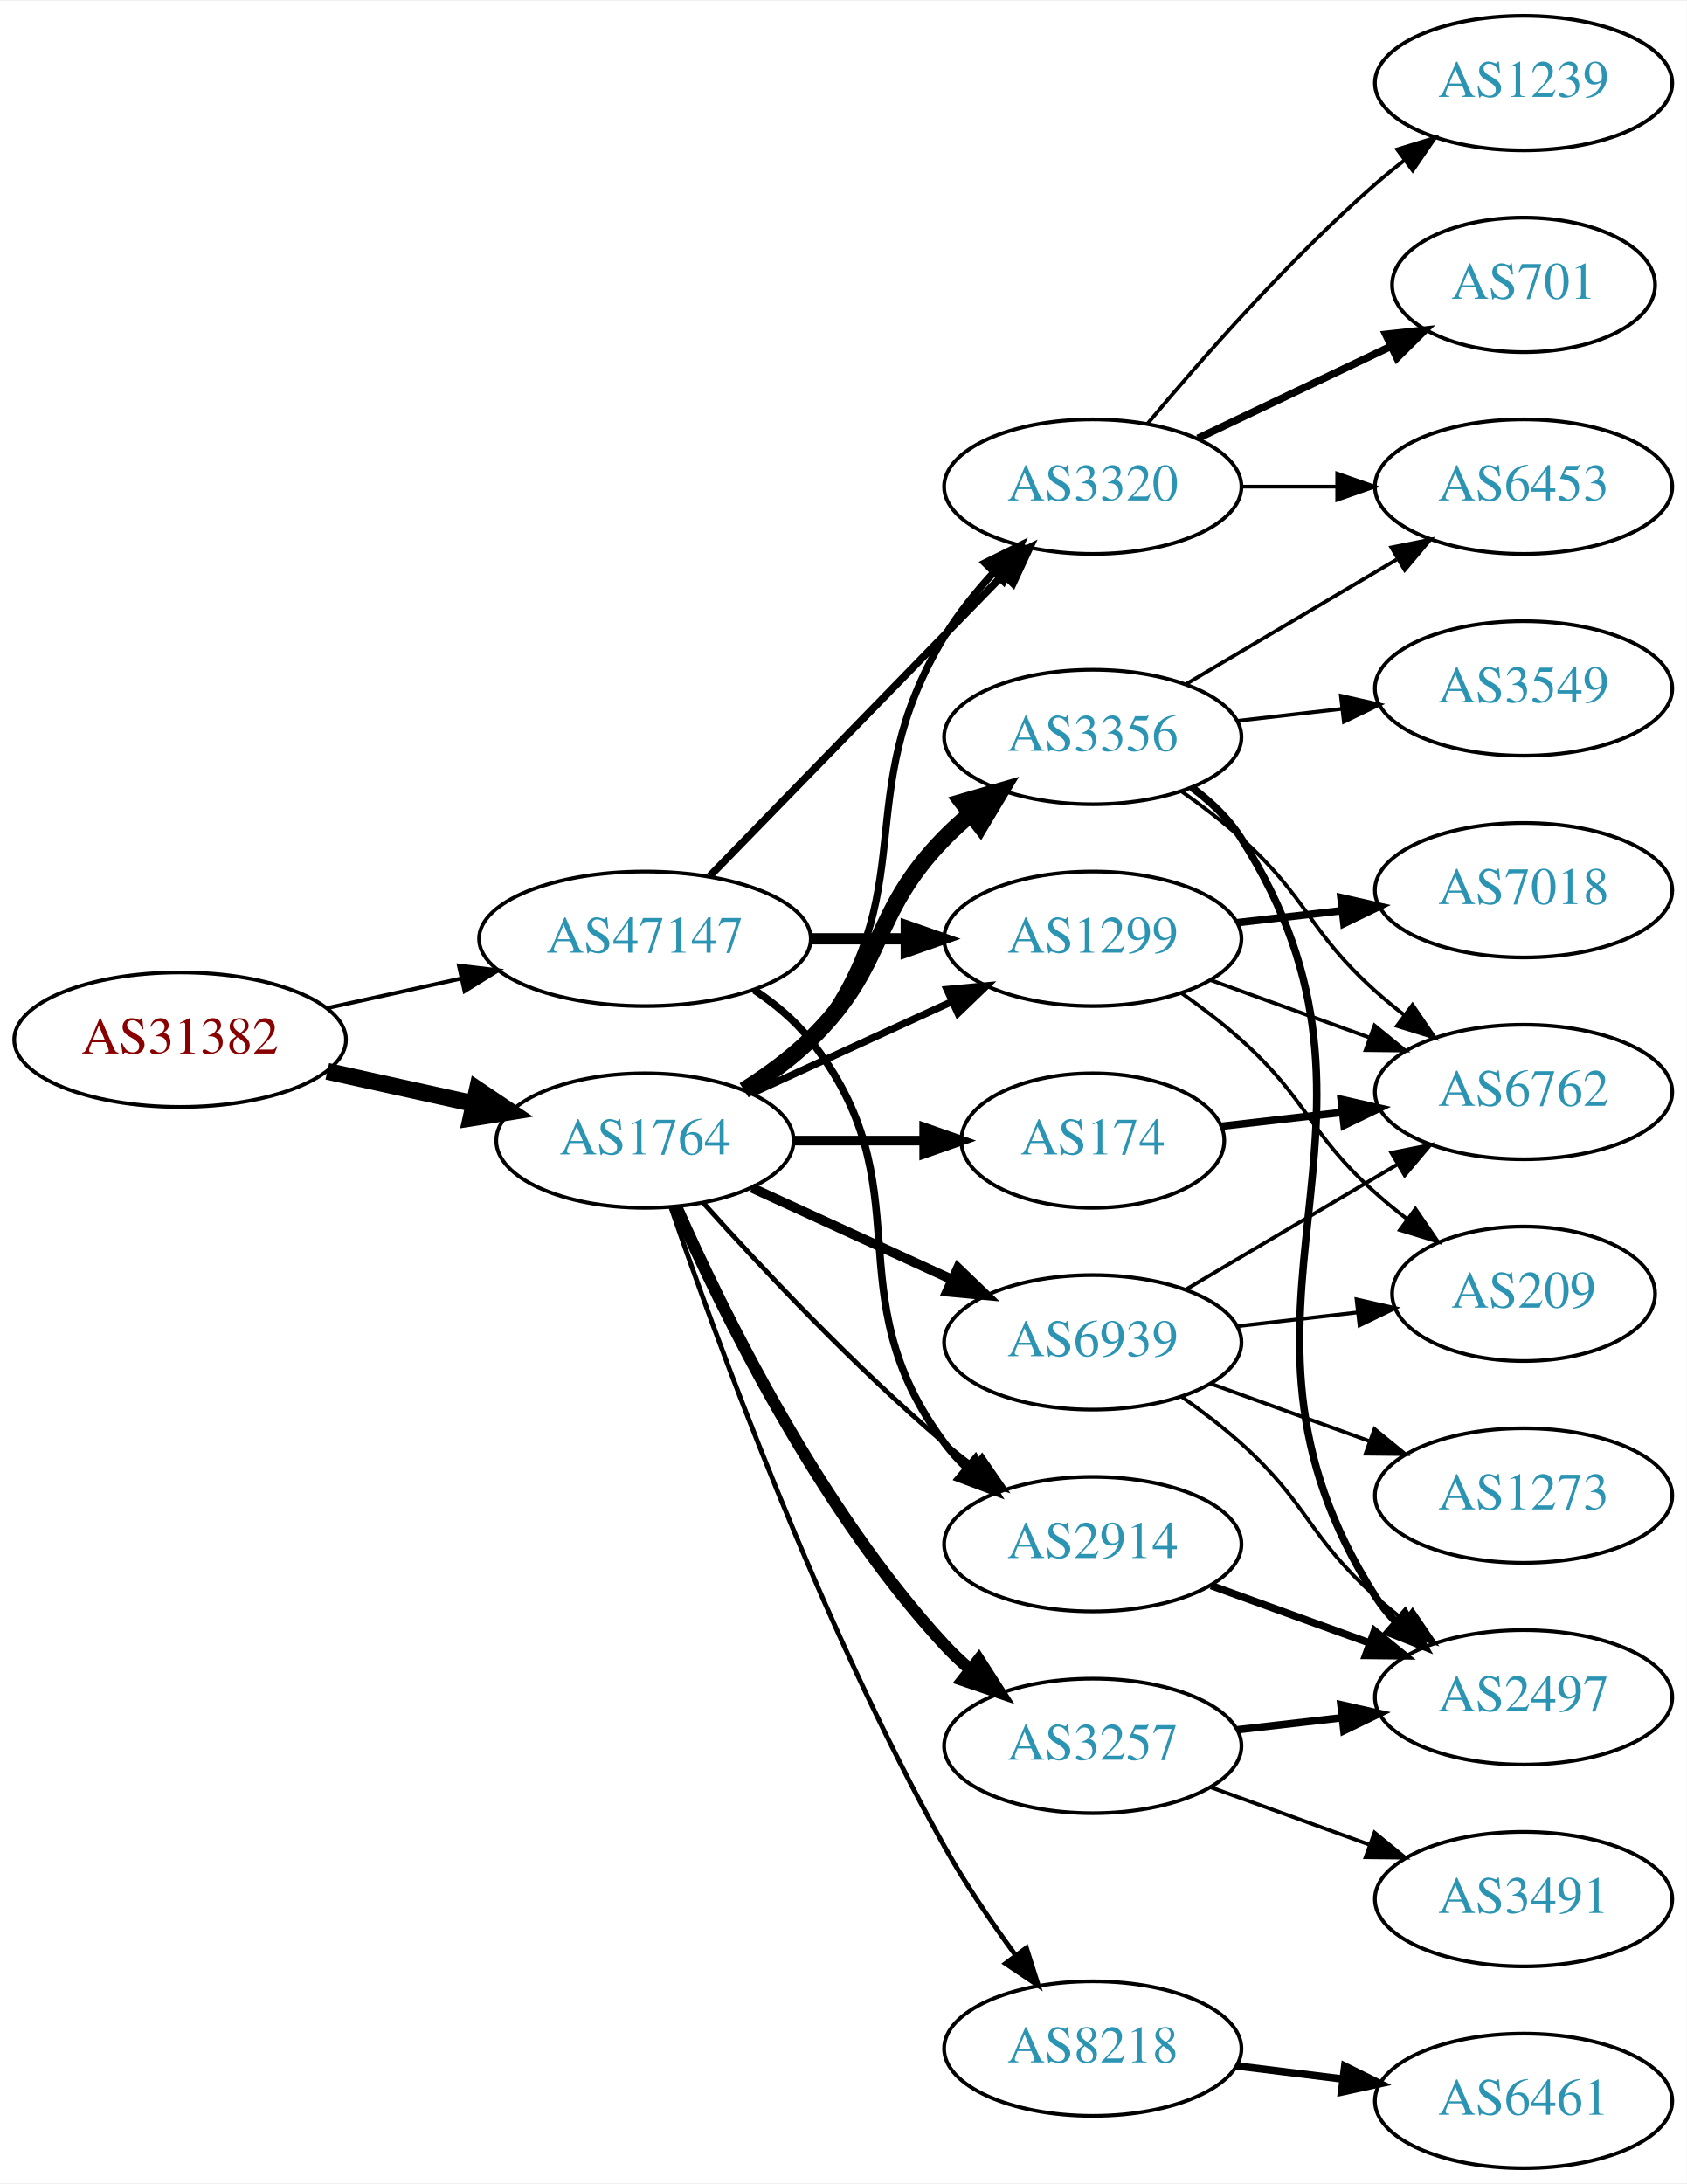
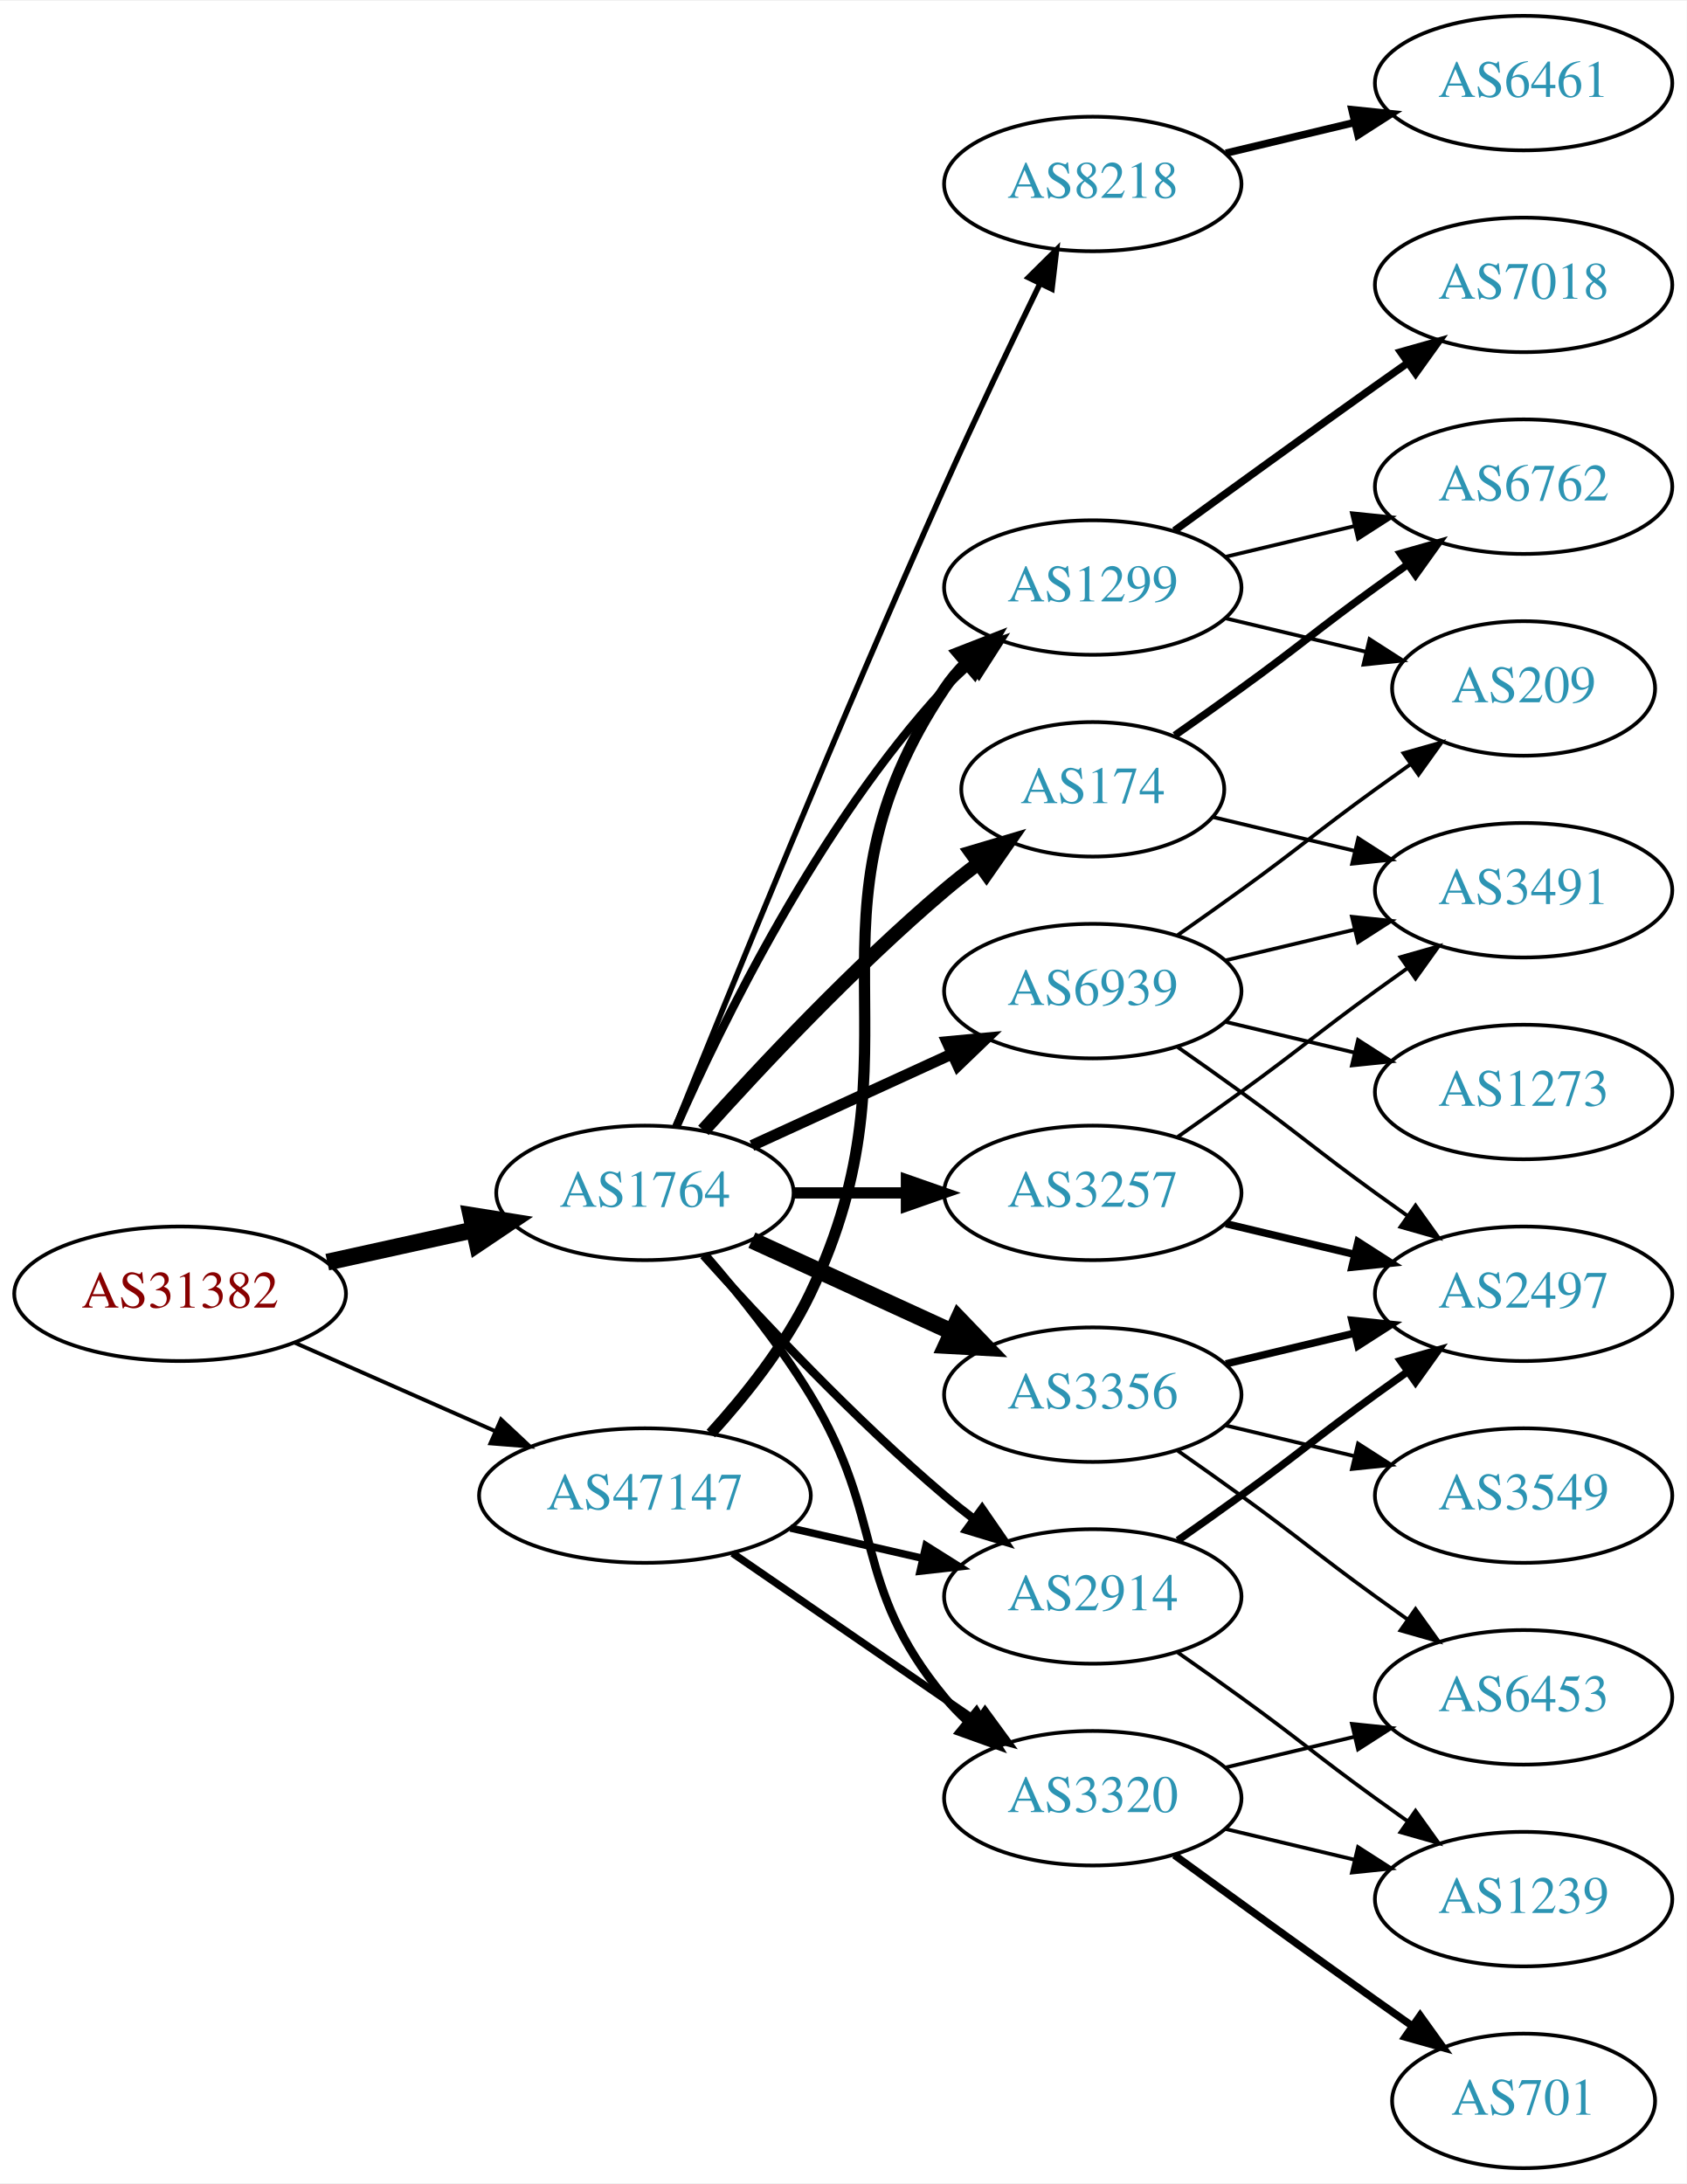
<svg xmlns="http://www.w3.org/2000/svg" xmlns:xlink="http://www.w3.org/1999/xlink" width="451pt" height="584pt" viewBox="0.00 0.00 451.37 584.00">
  <g id="graph0" class="graph" transform="scale(1 1) rotate(0) translate(4 580)">
    <polygon fill="white" stroke="none" points="-4,4 -4,-580 447.37,-580 447.37,4 -4,4" />
    <g id="node1" class="node">
      <g id="a_node1">
        <a xlink:href="/asn/31382" xlink:title="AS31382 ~ Kapsch BusinessCom AG [AT]">
-           <ellipse fill="#ffffff" stroke="black" cx="44.196" cy="-302" rx="44.393" ry="18" />
-           <text text-anchor="middle" x="44.196" y="-298.3" font-family="Times,serif" font-size="14.00" fill="#880000">AS31382</text>
+           <ellipse fill="#ffffff" stroke="black" cx="44.196" cy="-234" rx="44.393" ry="18" />
+           <text text-anchor="middle" x="44.196" y="-230.3" font-family="Times,serif" font-size="14.00" fill="#880000">AS31382</text>
        </a>
      </g>
    </g>
    <g id="node2" class="node">
      <g id="a_node2">
        <a xlink:href="/asn/1764" xlink:title="AS1764 ~ NEXTLAYER-AS [AT]">
-           <ellipse fill="#ffffff" stroke="black" cx="168.588" cy="-275" rx="39.794" ry="18" />
-           <text text-anchor="middle" x="168.588" y="-271.3" font-family="Times,serif" font-size="14.00" fill="#2c94b3">AS1764</text>
+           <ellipse fill="#ffffff" stroke="black" cx="168.588" cy="-261" rx="39.794" ry="18" />
+           <text text-anchor="middle" x="168.588" y="-257.3" font-family="Times,serif" font-size="14.00" fill="#2c94b3">AS1764</text>
        </a>
      </g>
    </g>
    <g id="edge1" class="edge">
-       <path fill="none" stroke="black" stroke-width="4.5" d="M83.586,-293.531C95.977,-290.798 109.824,-287.743 122.644,-284.915" />
-       <polygon fill="black" stroke="black" stroke-width="4.5" points="123.742,-288.705 132.659,-282.705 122.045,-281.015 123.742,-288.705" />
+       <path fill="none" stroke="black" stroke-width="4.5" d="M83.586,-242.469C95.977,-245.202 109.824,-248.257 122.644,-251.085" />
+       <polygon fill="black" stroke="black" stroke-width="4.5" points="122.045,-254.985 132.659,-253.295 123.742,-247.295 122.045,-254.985" />
    </g>
    <g id="node3" class="node">
      <g id="a_node3">
        <a xlink:href="/asn/47147" xlink:title="AS47147 ~ ANEXIA Internetdienstleistungs GmbH [AT]">
-           <ellipse fill="#ffffff" stroke="black" cx="168.588" cy="-329" rx="44.393" ry="18" />
-           <text text-anchor="middle" x="168.588" y="-325.3" font-family="Times,serif" font-size="14.00" fill="#2c94b3">AS47147</text>
+           <ellipse fill="#ffffff" stroke="black" cx="168.588" cy="-180" rx="44.393" ry="18" />
+           <text text-anchor="middle" x="168.588" y="-176.3" font-family="Times,serif" font-size="14.00" fill="#2c94b3">AS47147</text>
        </a>
      </g>
    </g>
    <g id="edge2" class="edge">
-       <path fill="none" stroke="black" stroke-width="1.05" d="M83.586,-310.469C94.978,-312.982 107.6,-315.767 119.525,-318.397" />
-       <polygon fill="black" stroke="black" stroke-width="1.05" points="118.815,-321.825 129.335,-320.561 120.323,-314.989 118.815,-321.825" />
+       <path fill="none" stroke="black" stroke-width="1.05" d="M74.824,-220.928C90.941,-213.817 111.081,-204.931 128.473,-197.258" />
+       <polygon fill="black" stroke="black" stroke-width="1.05" points="130.073,-200.378 137.809,-193.139 127.247,-193.973 130.073,-200.378" />
    </g>
    <g id="node4" class="node">
      <g id="a_node4">
-         <a xlink:href="/asn/2914" xlink:title="AS2914 ~ NTT America, Inc. [US]">
-           <ellipse fill="#ffffff" stroke="black" cx="288.431" cy="-167" rx="39.794" ry="18" />
-           <text text-anchor="middle" x="288.431" y="-163.3" font-family="Times,serif" font-size="14.00" fill="#2c94b3">AS2914</text>
+         <a xlink:href="/asn/8218" xlink:title="AS8218 ~ legacy Neotelecoms [FR]">
+           <ellipse fill="#ffffff" stroke="black" cx="288.431" cy="-531" rx="39.794" ry="18" />
+           <text text-anchor="middle" x="288.431" y="-527.3" font-family="Times,serif" font-size="14.00" fill="#2c94b3">AS8218</text>
        </a>
      </g>
    </g>
    <g id="edge3" class="edge">
-       <path fill="none" stroke="black" stroke-width="1.286" d="M184.234,-258.275C199.535,-241.235 224.632,-214.477 248.784,-194 251.281,-191.883 253.942,-189.768 256.653,-187.707" />
-       <polygon fill="black" stroke="black" stroke-width="1.286" points="258.819,-190.459 264.83,-181.734 254.69,-184.806 258.819,-190.459" />
+       <path fill="none" stroke="black" stroke-width="1.5" d="M176.729,-278.842C190.279,-312.516 220.87,-387.657 248.784,-450 256.957,-468.254 266.65,-488.566 274.284,-504.284" />
+       <polygon fill="black" stroke="black" stroke-width="1.5" points="271.21,-505.964 278.74,-513.417 277.501,-502.895 271.21,-505.964" />
    </g>
    <g id="node5" class="node">
      <g id="a_node5">
        <a xlink:href="/asn/1299" xlink:title="AS1299 ~ Telia Carrier [EU]">
-           <ellipse fill="#ffffff" stroke="black" cx="288.431" cy="-329" rx="39.794" ry="18" />
-           <text text-anchor="middle" x="288.431" y="-325.3" font-family="Times,serif" font-size="14.00" fill="#2c94b3">AS1299</text>
+           <ellipse fill="#ffffff" stroke="black" cx="288.431" cy="-423" rx="39.794" ry="18" />
+           <text text-anchor="middle" x="288.431" y="-419.3" font-family="Times,serif" font-size="14.00" fill="#2c94b3">AS1299</text>
        </a>
      </g>
    </g>
    <g id="edge4" class="edge">
-       <path fill="none" stroke="black" stroke-width="1.929" d="M197.217,-287.661C213.174,-294.973 233.445,-304.261 250.727,-312.181" />
-       <polygon fill="black" stroke="black" stroke-width="1.929" points="249.426,-315.435 259.975,-316.419 252.342,-309.071 249.426,-315.435" />
+       <path fill="none" stroke="black" stroke-width="2.25" d="M177.004,-278.761C189.072,-306.183 215.044,-359.473 248.784,-396 250.815,-398.198 253.054,-400.319 255.4,-402.34" />
+       <polygon fill="black" stroke="black" stroke-width="2.25" points="253.612,-405.386 263.644,-408.794 257.927,-399.874 253.612,-405.386" />
    </g>
    <g id="node6" class="node">
      <g id="a_node6">
-         <a xlink:href="/asn/8218" xlink:title="AS8218 ~ legacy Neotelecoms [FR]">
-           <ellipse fill="#ffffff" stroke="black" cx="288.431" cy="-32" rx="39.794" ry="18" />
-           <text text-anchor="middle" x="288.431" y="-28.3" font-family="Times,serif" font-size="14.00" fill="#2c94b3">AS8218</text>
+         <a xlink:href="/asn/3356" xlink:title="AS3356 ~ Level 3 Parent, LLC [US]">
+           <ellipse fill="#ffffff" stroke="black" cx="288.431" cy="-207" rx="39.794" ry="18" />
+           <text text-anchor="middle" x="288.431" y="-203.3" font-family="Times,serif" font-size="14.00" fill="#2c94b3">AS3356</text>
        </a>
      </g>
    </g>
    <g id="edge5" class="edge">
-       <path fill="none" stroke="black" stroke-width="1.286" d="M175.537,-257.189C187.303,-222.934 215.325,-145.959 248.784,-86 254.319,-76.082 261.317,-65.801 267.832,-56.904" />
-       <polygon fill="black" stroke="black" stroke-width="1.286" points="270.668,-58.956 273.868,-48.856 265.068,-54.757 270.668,-58.956" />
+       <path fill="none" stroke="black" stroke-width="4.5" d="M197.217,-248.339C213.174,-241.027 233.445,-231.739 250.727,-223.819" />
+       <polygon fill="black" stroke="black" stroke-width="4.5" points="252.524,-227.327 259.975,-219.581 249.244,-220.168 252.524,-227.327" />
    </g>
    <g id="node7" class="node">
      <g id="a_node7">
-         <a xlink:href="/asn/3356" xlink:title="AS3356 ~ Level 3 Parent, LLC [US]">
-           <ellipse fill="#ffffff" stroke="black" cx="288.431" cy="-383" rx="39.794" ry="18" />
-           <text text-anchor="middle" x="288.431" y="-379.3" font-family="Times,serif" font-size="14.00" fill="#2c94b3">AS3356</text>
+         <a xlink:href="/asn/3257" xlink:title="AS3257 ~ GTT [DE]">
+           <ellipse fill="#ffffff" stroke="black" cx="288.431" cy="-261" rx="39.794" ry="18" />
+           <text text-anchor="middle" x="288.431" y="-257.3" font-family="Times,serif" font-size="14.00" fill="#2c94b3">AS3257</text>
        </a>
      </g>
    </g>
    <g id="edge6" class="edge">
-       <path fill="none" stroke="black" stroke-width="4.5" d="M195.117,-288.462C201.28,-292.362 207.582,-296.948 212.784,-302 233.478,-322.094 228.612,-335.383 248.784,-356 250.877,-358.139 253.161,-360.218 255.537,-362.21" />
-       <polygon fill="black" stroke="black" stroke-width="4.5" points="253.513,-365.621 263.837,-368.611 258.323,-359.386 253.513,-365.621" />
+       <path fill="none" stroke="black" stroke-width="3" d="M208.501,-261C218.054,-261 228.404,-261 238.367,-261" />
+       <polygon fill="black" stroke="black" stroke-width="3" points="238.559,-264.5 248.559,-261 238.559,-257.5 238.559,-264.5" />
    </g>
    <g id="node8" class="node">
      <g id="a_node8">
-         <a xlink:href="/asn/3257" xlink:title="AS3257 ~ GTT [DE]">
-           <ellipse fill="#ffffff" stroke="black" cx="288.431" cy="-113" rx="39.794" ry="18" />
-           <text text-anchor="middle" x="288.431" y="-109.3" font-family="Times,serif" font-size="14.00" fill="#2c94b3">AS3257</text>
+         <a xlink:href="/asn/3320" xlink:title="AS3320 ~ DTAG [DE]">
+           <ellipse fill="#ffffff" stroke="black" cx="288.431" cy="-99" rx="39.794" ry="18" />
+           <text text-anchor="middle" x="288.431" y="-95.3" font-family="Times,serif" font-size="14.00" fill="#2c94b3">AS3320</text>
        </a>
      </g>
    </g>
    <g id="edge7" class="edge">
-       <path fill="none" stroke="black" stroke-width="3.214" d="M177.004,-257.239C189.072,-229.817 215.044,-176.527 248.784,-140 250.815,-137.802 253.054,-135.681 255.4,-133.66" />
-       <polygon fill="black" stroke="black" stroke-width="3.214" points="257.927,-136.126 263.644,-127.206 253.612,-130.614 257.927,-136.126" />
+       <path fill="none" stroke="black" stroke-width="2.25" d="M184.786,-244.323C193.661,-234.051 204.674,-220.334 212.784,-207 233.257,-173.342 223.72,-156.394 248.784,-126 250.639,-123.75 252.727,-121.604 254.945,-119.576" />
+       <polygon fill="black" stroke="black" stroke-width="2.25" points="257.294,-122.177 262.85,-113.156 252.881,-116.744 257.294,-122.177" />
    </g>
    <g id="node9" class="node">
      <g id="a_node9">
-         <a xlink:href="/asn/3320" xlink:title="AS3320 ~ DTAG [DE]">
-           <ellipse fill="#ffffff" stroke="black" cx="288.431" cy="-450" rx="39.794" ry="18" />
-           <text text-anchor="middle" x="288.431" y="-446.3" font-family="Times,serif" font-size="14.00" fill="#2c94b3">AS3320</text>
+         <a xlink:href="/asn/2914" xlink:title="AS2914 ~ NTT America, Inc. [US]">
+           <ellipse fill="#ffffff" stroke="black" cx="288.431" cy="-153" rx="39.794" ry="18" />
+           <text text-anchor="middle" x="288.431" y="-149.3" font-family="Times,serif" font-size="14.00" fill="#2c94b3">AS2914</text>
        </a>
      </g>
    </g>
    <g id="edge8" class="edge">
-       <path fill="none" stroke="black" stroke-width="1.929" d="M196.56,-287.855C202.548,-291.72 208.408,-296.441 212.784,-302 244.083,-341.754 222.555,-366.733 248.784,-410 252.417,-415.992 257.095,-421.801 261.934,-427.049" />
-       <polygon fill="black" stroke="black" stroke-width="1.929" points="259.536,-429.602 269.036,-434.293 264.534,-424.702 259.536,-429.602" />
+       <path fill="none" stroke="black" stroke-width="2.25" d="M184.234,-244.275C199.535,-227.235 224.632,-200.477 248.784,-180 251.281,-177.883 253.942,-175.768 256.653,-173.707" />
+       <polygon fill="black" stroke="black" stroke-width="2.25" points="258.819,-176.459 264.83,-167.734 254.69,-170.806 258.819,-176.459" />
    </g>
    <g id="node10" class="node">
      <g id="a_node10">
        <a xlink:href="/asn/174" xlink:title="AS174 ~ Cogent Communications [US]">
-           <ellipse fill="#ffffff" stroke="black" cx="288.431" cy="-275" rx="35.194" ry="18" />
-           <text text-anchor="middle" x="288.431" y="-271.3" font-family="Times,serif" font-size="14.00" fill="#2c94b3">AS174</text>
+           <ellipse fill="#ffffff" stroke="black" cx="288.431" cy="-369" rx="35.194" ry="18" />
+           <text text-anchor="middle" x="288.431" y="-365.3" font-family="Times,serif" font-size="14.00" fill="#2c94b3">AS174</text>
        </a>
      </g>
    </g>
    <g id="edge9" class="edge">
-       <path fill="none" stroke="black" stroke-width="2.571" d="M208.501,-275C219.588,-275 231.747,-275 243.13,-275" />
-       <polygon fill="black" stroke="black" stroke-width="2.571" points="243.311,-278.5 253.311,-275 243.311,-271.5 243.311,-278.5" />
+       <path fill="none" stroke="black" stroke-width="3.75" d="M184.234,-277.725C199.535,-294.765 224.632,-321.523 248.784,-342 251.637,-344.418 254.702,-346.833 257.813,-349.169" />
+       <polygon fill="black" stroke="black" stroke-width="3.75" points="255.886,-352.095 266.041,-355.116 259.986,-346.422 255.886,-352.095" />
    </g>
    <g id="node11" class="node">
      <g id="a_node11">
        <a xlink:href="/asn/6939" xlink:title="AS6939 ~ Hurricane Electric LLC [US]">
-           <ellipse fill="#ffffff" stroke="black" cx="288.431" cy="-221" rx="39.794" ry="18" />
-           <text text-anchor="middle" x="288.431" y="-217.3" font-family="Times,serif" font-size="14.00" fill="#2c94b3">AS6939</text>
+           <ellipse fill="#ffffff" stroke="black" cx="288.431" cy="-315" rx="39.794" ry="18" />
+           <text text-anchor="middle" x="288.431" y="-311.3" font-family="Times,serif" font-size="14.00" fill="#2c94b3">AS6939</text>
        </a>
      </g>
    </g>
    <g id="edge10" class="edge">
-       <path fill="none" stroke="black" stroke-width="2.571" d="M197.217,-262.339C213.174,-255.027 233.445,-245.739 250.727,-237.819" />
-       <polygon fill="black" stroke="black" stroke-width="2.571" points="252.342,-240.929 259.975,-233.581 249.426,-234.565 252.342,-240.929" />
+       <path fill="none" stroke="black" stroke-width="3" d="M197.217,-273.661C213.174,-280.973 233.445,-290.261 250.727,-298.181" />
+       <polygon fill="black" stroke="black" stroke-width="3" points="249.426,-301.435 259.975,-302.419 252.342,-295.071 249.426,-301.435" />
    </g>
    <g id="edge31" class="edge">
-       <path fill="none" stroke="black" stroke-width="2" d="M197.904,-315.261C203.419,-311.567 208.736,-307.142 212.784,-302 244.083,-262.246 218.513,-234.542 248.784,-194 250.529,-191.664 252.536,-189.455 254.7,-187.383" />
-       <polygon fill="black" stroke="black" stroke-width="2" points="257.059,-189.973 262.5,-180.882 252.577,-184.595 257.059,-189.973" />
-     </g>
-     <g id="edge30" class="edge">
-       <path fill="none" stroke="black" stroke-width="3" d="M212.799,-329C221.112,-329 229.875,-329 238.357,-329" />
-       <polygon fill="black" stroke="black" stroke-width="3" points="238.516,-332.5 248.516,-329 238.516,-325.5 238.516,-332.5" />
+       <path fill="none" stroke="black" stroke-width="3" d="M186.208,-196.606C195.347,-206.641 206.146,-220.141 212.784,-234 244.645,-300.52 207.76,-334.706 248.784,-396 250.406,-398.423 252.325,-400.695 254.427,-402.81" />
+       <polygon fill="black" stroke="black" stroke-width="3" points="252.24,-405.546 262.112,-409.393 256.794,-400.229 252.24,-405.546" />
    </g>
    <g id="edge32" class="edge">
-       <path fill="none" stroke="black" stroke-width="2" d="M185.974,-345.825C206.403,-366.802 241.441,-402.778 264.521,-426.477" />
-       <polygon fill="black" stroke="black" stroke-width="2" points="262.077,-428.983 271.561,-433.705 267.091,-424.099 262.077,-428.983" />
-     </g>
-     <g id="node16" class="node">
-       <g id="a_node16">
-         <a xlink:href="/asn/2497" xlink:title="AS2497 ~ Internet Initiative Japan Inc. [JP]">
-           <ellipse fill="#ffffff" stroke="black" cx="403.724" cy="-126" rx="39.794" ry="18" />
-           <text text-anchor="middle" x="403.724" y="-122.3" font-family="Times,serif" font-size="14.00" fill="#2c94b3">AS2497</text>
-         </a>
-       </g>
-     </g>
-     <g id="edge15" class="edge">
-       <path fill="none" stroke="black" stroke-width="2" d="M320.09,-155.905C333.062,-151.21 348.355,-145.676 362.236,-140.652" />
-       <polygon fill="black" stroke="black" stroke-width="2" points="363.828,-143.798 372.041,-137.104 361.446,-137.216 363.828,-143.798" />
+       <path fill="none" stroke="black" stroke-width="2" d="M192.031,-164.574C210.612,-151.802 237.173,-133.545 257.553,-119.537" />
+       <polygon fill="black" stroke="black" stroke-width="2" points="259.609,-122.371 265.867,-113.822 255.643,-116.602 259.609,-122.371" />
+     </g>
+     <g id="edge33" class="edge">
+       <path fill="none" stroke="black" stroke-width="2" d="M207.523,-171.308C218.764,-168.733 231.176,-165.889 242.799,-163.226" />
+       <polygon fill="black" stroke="black" stroke-width="2" points="243.795,-166.588 252.761,-160.943 242.232,-159.765 243.795,-166.588" />
    </g>
    <g id="node12" class="node">
      <g id="a_node12">
-         <a xlink:href="/asn/6762" xlink:title="AS6762 ~ TELECOM ITALIA SPARKLE S.p.A. [IT]">
-           <ellipse fill="#ffffff" stroke="black" cx="403.724" cy="-288" rx="39.794" ry="18" />
-           <text text-anchor="middle" x="403.724" y="-284.3" font-family="Times,serif" font-size="14.00" fill="#2c94b3">AS6762</text>
+         <a xlink:href="/asn/6461" xlink:title="AS6461 ~ Zayo Bandwidth [US]">
+           <ellipse fill="#ffffff" stroke="black" cx="403.724" cy="-558" rx="39.794" ry="18" />
+           <text text-anchor="middle" x="403.724" y="-554.3" font-family="Times,serif" font-size="14.00" fill="#2c94b3">AS6461</text>
        </a>
      </g>
    </g>
    <g id="edge11" class="edge">
-       <path fill="none" stroke="black" d="M320.09,-317.905C333.062,-313.21 348.355,-307.676 362.236,-302.652" />
-       <polygon fill="black" stroke="black" points="363.828,-305.798 372.041,-299.104 361.446,-299.216 363.828,-305.798" />
+       <path fill="none" stroke="black" stroke-width="2" d="M324.038,-539.248C334.909,-541.838 347.064,-544.735 358.506,-547.462" />
+       <polygon fill="black" stroke="black" stroke-width="2" points="357.789,-550.889 368.328,-549.803 359.412,-544.08 357.789,-550.889" />
    </g>
    <g id="node13" class="node">
      <g id="a_node13">
        <a xlink:href="/asn/7018" xlink:title="AS7018 ~ AT&amp;T Services, Inc. [US]">
-           <ellipse fill="#ffffff" stroke="black" cx="403.724" cy="-342" rx="39.794" ry="18" />
-           <text text-anchor="middle" x="403.724" y="-338.3" font-family="Times,serif" font-size="14.00" fill="#2c94b3">AS7018</text>
+           <ellipse fill="#ffffff" stroke="black" cx="403.724" cy="-504" rx="39.794" ry="18" />
+           <text text-anchor="middle" x="403.724" y="-500.3" font-family="Times,serif" font-size="14.00" fill="#2c94b3">AS7018</text>
        </a>
      </g>
    </g>
    <g id="edge12" class="edge">
-       <path fill="none" stroke="black" stroke-width="2" d="M327.156,-333.329C336.137,-334.359 345.836,-335.472 355.193,-336.546" />
-       <polygon fill="black" stroke="black" stroke-width="2" points="354.83,-340.027 365.164,-337.69 355.628,-333.073 354.83,-340.027" />
+       <path fill="none" stroke="black" stroke-width="2" d="M310.279,-438.222C325.213,-449.091 345.827,-464.025 364.077,-477 366.898,-479.005 369.841,-481.085 372.789,-483.159" />
+       <polygon fill="black" stroke="black" stroke-width="2" points="370.816,-486.05 381.013,-488.926 374.835,-480.319 370.816,-486.05" />
    </g>
    <g id="node14" class="node">
      <g id="a_node14">
-         <a xlink:href="/asn/209" xlink:title="AS209 ~ CenturyLink Communications, LLC [US]">
-           <ellipse fill="#ffffff" stroke="black" cx="403.724" cy="-234" rx="35.194" ry="18" />
-           <text text-anchor="middle" x="403.724" y="-230.3" font-family="Times,serif" font-size="14.00" fill="#2c94b3">AS209</text>
+         <a xlink:href="/asn/6762" xlink:title="AS6762 ~ TELECOM ITALIA SPARKLE S.p.A. [IT]">
+           <ellipse fill="#ffffff" stroke="black" cx="403.724" cy="-450" rx="39.794" ry="18" />
+           <text text-anchor="middle" x="403.724" y="-446.3" font-family="Times,serif" font-size="14.00" fill="#2c94b3">AS6762</text>
        </a>
      </g>
    </g>
    <g id="edge13" class="edge">
-       <path fill="none" stroke="black" d="M312.195,-314.454C317.594,-310.641 323.198,-306.367 328.077,-302 346.147,-285.828 346.007,-277.172 364.077,-261 366.719,-258.636 369.573,-256.299 372.492,-254.047" />
-       <polygon fill="black" stroke="black" points="374.774,-256.714 380.767,-247.978 370.634,-251.07 374.774,-256.714" />
+       <path fill="none" stroke="black" d="M324.038,-431.248C334.909,-433.838 347.064,-436.735 358.506,-439.462" />
+       <polygon fill="black" stroke="black" points="357.789,-442.889 368.328,-441.803 359.412,-436.08 357.789,-442.889" />
    </g>
    <g id="node15" class="node">
      <g id="a_node15">
-         <a xlink:href="/asn/6461" xlink:title="AS6461 ~ Zayo Bandwidth [US]">
-           <ellipse fill="#ffffff" stroke="black" cx="403.724" cy="-18" rx="39.794" ry="18" />
-           <text text-anchor="middle" x="403.724" y="-14.3" font-family="Times,serif" font-size="14.00" fill="#2c94b3">AS6461</text>
+         <a xlink:href="/asn/209" xlink:title="AS209 ~ CenturyLink Communications, LLC [US]">
+           <ellipse fill="#ffffff" stroke="black" cx="403.724" cy="-396" rx="35.194" ry="18" />
+           <text text-anchor="middle" x="403.724" y="-392.3" font-family="Times,serif" font-size="14.00" fill="#2c94b3">AS209</text>
        </a>
      </g>
    </g>
    <g id="edge14" class="edge">
-       <path fill="none" stroke="black" stroke-width="2" d="M326.841,-27.377C335.929,-26.254 345.766,-25.038 355.251,-23.866" />
-       <polygon fill="black" stroke="black" stroke-width="2" points="355.857,-27.318 365.353,-22.618 354.999,-20.371 355.857,-27.318" />
-     </g>
-     <g id="edge16" class="edge">
-       <path fill="none" stroke="black" d="M312.195,-368.454C317.594,-364.641 323.198,-360.367 328.077,-356 346.147,-339.828 346.007,-331.172 364.077,-315 366.517,-312.817 369.138,-310.656 371.823,-308.565" />
-       <polygon fill="black" stroke="black" points="374.002,-311.307 379.959,-302.546 369.838,-305.68 374.002,-311.307" />
-     </g>
-     <g id="edge19" class="edge">
-       <path fill="none" stroke="black" stroke-width="2" d="M314.916,-369.502C319.964,-365.752 324.73,-361.243 328.077,-356 377.389,-278.77 314.766,-230.23 364.077,-153 365.646,-150.542 367.527,-148.246 369.603,-146.113" />
-       <polygon fill="black" stroke="black" stroke-width="2" points="371.972,-148.692 377.238,-139.498 367.388,-143.401 371.972,-148.692" />
+       <path fill="none" stroke="black" d="M324.038,-414.752C335.833,-411.942 349.137,-408.771 361.405,-405.847" />
+       <polygon fill="black" stroke="black" points="362.494,-409.186 371.41,-403.463 360.871,-402.376 362.494,-409.186" />
    </g>
    <g id="node17" class="node">
      <g id="a_node17">
-         <a xlink:href="/asn/6453" xlink:title="AS6453 ~ TATA COMMUNICATIONS (AMERICA) INC [US]">
-           <ellipse fill="#ffffff" stroke="black" cx="403.724" cy="-450" rx="39.794" ry="18" />
-           <text text-anchor="middle" x="403.724" y="-446.3" font-family="Times,serif" font-size="14.00" fill="#2c94b3">AS6453</text>
+         <a xlink:href="/asn/2497" xlink:title="AS2497 ~ Internet Initiative Japan Inc. [JP]">
+           <ellipse fill="#ffffff" stroke="black" cx="403.724" cy="-234" rx="39.794" ry="18" />
+           <text text-anchor="middle" x="403.724" y="-230.3" font-family="Times,serif" font-size="14.00" fill="#2c94b3">AS2497</text>
        </a>
      </g>
    </g>
    <g id="edge17" class="edge">
-       <path fill="none" stroke="black" d="M313.457,-397.209C329.83,-406.891 351.717,-419.835 369.721,-430.482" />
-       <polygon fill="black" stroke="black" points="368.343,-433.734 378.732,-435.812 371.906,-427.708 368.343,-433.734" />
+       <path fill="none" stroke="black" stroke-width="2" d="M324.038,-215.248C334.909,-217.838 347.064,-220.735 358.506,-223.462" />
+       <polygon fill="black" stroke="black" stroke-width="2" points="357.789,-226.889 368.328,-225.803 359.412,-220.08 357.789,-226.889" />
    </g>
    <g id="node18" class="node">
      <g id="a_node18">
-         <a xlink:href="/asn/3549" xlink:title="AS3549 ~ Level 3 Parent, LLC [US]">
-           <ellipse fill="#ffffff" stroke="black" cx="403.724" cy="-396" rx="39.794" ry="18" />
-           <text text-anchor="middle" x="403.724" y="-392.3" font-family="Times,serif" font-size="14.00" fill="#2c94b3">AS3549</text>
+         <a xlink:href="/asn/6453" xlink:title="AS6453 ~ TATA COMMUNICATIONS (AMERICA) INC [US]">
+           <ellipse fill="#ffffff" stroke="black" cx="403.724" cy="-126" rx="39.794" ry="18" />
+           <text text-anchor="middle" x="403.724" y="-122.3" font-family="Times,serif" font-size="14.00" fill="#2c94b3">AS6453</text>
        </a>
      </g>
    </g>
    <g id="edge18" class="edge">
-       <path fill="none" stroke="black" d="M327.156,-387.329C336.137,-388.359 345.836,-389.472 355.193,-390.546" />
-       <polygon fill="black" stroke="black" points="354.83,-394.027 365.164,-391.69 355.628,-387.073 354.83,-394.027" />
-     </g>
-     <g id="edge21" class="edge">
-       <path fill="none" stroke="black" stroke-width="2" d="M327.156,-117.329C336.137,-118.359 345.836,-119.472 355.193,-120.546" />
-       <polygon fill="black" stroke="black" stroke-width="2" points="354.83,-124.027 365.164,-121.69 355.628,-117.073 354.83,-124.027" />
+       <path fill="none" stroke="black" d="M311.188,-191.991C316.722,-188.121 322.641,-183.936 328.077,-180 344.277,-168.271 347.877,-164.729 364.077,-153 366.88,-150.971 369.812,-148.875 372.752,-146.79" />
+       <polygon fill="black" stroke="black" points="374.803,-149.627 380.967,-141.009 370.775,-143.903 374.803,-149.627" />
    </g>
    <g id="node19" class="node">
      <g id="a_node19">
+         <a xlink:href="/asn/3549" xlink:title="AS3549 ~ Level 3 Parent, LLC [US]">
+           <ellipse fill="#ffffff" stroke="black" cx="403.724" cy="-180" rx="39.794" ry="18" />
+           <text text-anchor="middle" x="403.724" y="-176.3" font-family="Times,serif" font-size="14.00" fill="#2c94b3">AS3549</text>
+         </a>
+       </g>
+     </g>
+     <g id="edge19" class="edge">
+       <path fill="none" stroke="black" d="M324.038,-198.752C334.909,-196.162 347.064,-193.265 358.506,-190.538" />
+       <polygon fill="black" stroke="black" points="359.412,-193.92 368.328,-188.197 357.789,-187.111 359.412,-193.92" />
+     </g>
+     <g id="node16" class="node">
+       <g id="a_node16">
        <a xlink:href="/asn/3491" xlink:title="AS3491 ~ PCCW Global, Inc. [US]">
-           <ellipse fill="#ffffff" stroke="black" cx="403.724" cy="-72" rx="39.794" ry="18" />
-           <text text-anchor="middle" x="403.724" y="-68.3" font-family="Times,serif" font-size="14.00" fill="#2c94b3">AS3491</text>
-         </a>
-       </g>
-     </g>
-     <g id="edge20" class="edge">
-       <path fill="none" stroke="black" d="M320.09,-101.905C333.062,-97.21 348.355,-91.676 362.236,-86.652" />
-       <polygon fill="black" stroke="black" points="363.828,-89.798 372.041,-83.104 361.446,-83.216 363.828,-89.798" />
-     </g>
-     <g id="edge24" class="edge">
-       <path fill="none" stroke="black" d="M328.103,-450C336.306,-450 345.07,-450 353.602,-450" />
-       <polygon fill="black" stroke="black" points="353.841,-453.5 363.841,-450 353.841,-446.5 353.841,-453.5" />
+           <ellipse fill="#ffffff" stroke="black" cx="403.724" cy="-342" rx="39.794" ry="18" />
+           <text text-anchor="middle" x="403.724" y="-338.3" font-family="Times,serif" font-size="14.00" fill="#2c94b3">AS3491</text>
+         </a>
+       </g>
+     </g>
+     <g id="edge15" class="edge">
+       <path fill="none" stroke="black" d="M311.188,-276.009C316.722,-279.879 322.641,-284.064 328.077,-288 344.277,-299.729 347.877,-303.271 364.077,-315 366.88,-317.029 369.812,-319.125 372.752,-321.21" />
+       <polygon fill="black" stroke="black" points="370.775,-324.097 380.967,-326.991 374.803,-318.373 370.775,-324.097" />
+     </g>
+     <g id="edge16" class="edge">
+       <path fill="none" stroke="black" stroke-width="2" d="M324.038,-252.752C334.909,-250.162 347.064,-247.265 358.506,-244.538" />
+       <polygon fill="black" stroke="black" stroke-width="2" points="359.412,-247.92 368.328,-242.197 357.789,-241.111 359.412,-247.92" />
+     </g>
+     <g id="edge22" class="edge">
+       <path fill="none" stroke="black" d="M324.038,-107.248C334.909,-109.838 347.064,-112.735 358.506,-115.462" />
+       <polygon fill="black" stroke="black" points="357.789,-118.889 368.328,-117.803 359.412,-112.08 357.789,-118.889" />
    </g>
    <g id="node20" class="node">
      <g id="a_node20">
        <a xlink:href="/asn/701" xlink:title="AS701 ~ UUNET [US]">
-           <ellipse fill="#ffffff" stroke="black" cx="403.724" cy="-504" rx="35.194" ry="18" />
-           <text text-anchor="middle" x="403.724" y="-500.3" font-family="Times,serif" font-size="14.00" fill="#2c94b3">AS701</text>
-         </a>
-       </g>
-     </g>
-     <g id="edge22" class="edge">
-       <path fill="none" stroke="black" stroke-width="2" d="M316.567,-462.934C331.999,-470.29 351.485,-479.577 368.02,-487.459" />
-       <polygon fill="black" stroke="black" stroke-width="2" points="366.828,-490.768 377.361,-491.911 369.84,-484.449 366.828,-490.768" />
+           <ellipse fill="#ffffff" stroke="black" cx="403.724" cy="-18" rx="35.194" ry="18" />
+           <text text-anchor="middle" x="403.724" y="-14.3" font-family="Times,serif" font-size="14.00" fill="#2c94b3">AS701</text>
+         </a>
+       </g>
+     </g>
+     <g id="edge20" class="edge">
+       <path fill="none" stroke="black" stroke-width="2" d="M310.279,-83.778C325.213,-72.909 345.827,-57.975 364.077,-45 367.288,-42.718 370.657,-40.339 374.011,-37.982" />
+       <polygon fill="black" stroke="black" stroke-width="2" points="376.039,-40.834 382.222,-32.23 372.023,-35.101 376.039,-40.834" />
    </g>
    <g id="node21" class="node">
      <g id="a_node21">
        <a xlink:href="/asn/1239" xlink:title="AS1239 ~ Sprint [US]">
-           <ellipse fill="#ffffff" stroke="black" cx="403.724" cy="-558" rx="39.794" ry="18" />
-           <text text-anchor="middle" x="403.724" y="-554.3" font-family="Times,serif" font-size="14.00" fill="#2c94b3">AS1239</text>
-         </a>
-       </g>
+           <ellipse fill="#ffffff" stroke="black" cx="403.724" cy="-72" rx="39.794" ry="18" />
+           <text text-anchor="middle" x="403.724" y="-68.3" font-family="Times,serif" font-size="14.00" fill="#2c94b3">AS1239</text>
+         </a>
+       </g>
+     </g>
+     <g id="edge21" class="edge">
+       <path fill="none" stroke="black" d="M324.038,-90.752C334.909,-88.162 347.064,-85.265 358.506,-82.538" />
+       <polygon fill="black" stroke="black" points="359.412,-85.92 368.328,-80.197 357.789,-79.111 359.412,-85.92" />
    </g>
    <g id="edge23" class="edge">
-       <path fill="none" stroke="black" d="M303.061,-466.817C317.343,-483.929 340.89,-510.745 364.077,-531 366.543,-533.154 369.182,-535.294 371.879,-537.372" />
-       <polygon fill="black" stroke="black" points="369.904,-540.264 380.033,-543.37 374.052,-534.625 369.904,-540.264" />
+       <path fill="none" stroke="black" stroke-width="2" d="M311.188,-168.009C316.722,-171.879 322.641,-176.064 328.077,-180 344.277,-191.729 347.877,-195.271 364.077,-207 366.88,-209.029 369.812,-211.125 372.752,-213.21" />
+       <polygon fill="black" stroke="black" stroke-width="2" points="370.775,-216.097 380.967,-218.991 374.803,-210.373 370.775,-216.097" />
+     </g>
+     <g id="edge24" class="edge">
+       <path fill="none" stroke="black" d="M311.188,-137.991C316.722,-134.121 322.641,-129.936 328.077,-126 344.277,-114.271 347.877,-110.729 364.077,-99 366.88,-96.971 369.812,-94.875 372.752,-92.79" />
+       <polygon fill="black" stroke="black" points="374.803,-95.627 380.967,-87.009 370.775,-89.903 374.803,-95.627" />
    </g>
    <g id="edge25" class="edge">
-       <path fill="none" stroke="black" stroke-width="2" d="M322.81,-278.83C332.9,-279.988 344.183,-281.283 355.018,-282.526" />
-       <polygon fill="black" stroke="black" stroke-width="2" points="354.881,-286.033 365.215,-283.696 355.679,-279.079 354.881,-286.033" />
-     </g>
-     <g id="edge28" class="edge">
-       <path fill="none" stroke="black" d="M313.457,-235.209C329.83,-244.891 351.717,-257.835 369.721,-268.482" />
-       <polygon fill="black" stroke="black" points="368.343,-271.734 378.732,-273.812 371.906,-265.708 368.343,-271.734" />
+       <path fill="none" stroke="black" stroke-width="2" d="M310.381,-383.445C316.144,-387.471 322.376,-391.872 328.077,-396 344.277,-407.729 347.877,-411.271 364.077,-423 366.88,-425.029 369.812,-427.125 372.752,-429.21" />
+       <polygon fill="black" stroke="black" stroke-width="2" points="370.775,-432.097 380.967,-434.991 374.803,-426.373 370.775,-432.097" />
+     </g>
+     <g id="edge26" class="edge">
+       <path fill="none" stroke="black" d="M320.688,-361.551C332.368,-358.767 345.864,-355.551 358.493,-352.541" />
+       <polygon fill="black" stroke="black" points="359.469,-355.907 368.385,-350.184 357.846,-349.097 359.469,-355.907" />
    </g>
    <g id="edge29" class="edge">
-       <path fill="none" stroke="black" d="M327.156,-225.329C337.39,-226.503 348.556,-227.784 359.088,-228.993" />
-       <polygon fill="black" stroke="black" points="359.016,-232.508 369.35,-230.17 359.814,-225.553 359.016,-232.508" />
-     </g>
-     <g id="edge26" class="edge">
-       <path fill="none" stroke="black" d="M312.195,-206.454C317.594,-202.641 323.198,-198.367 328.077,-194 346.147,-177.828 346.007,-169.172 364.077,-153 366.517,-150.817 369.138,-148.656 371.823,-146.565" />
-       <polygon fill="black" stroke="black" points="374.002,-149.307 379.959,-140.546 369.838,-143.68 374.002,-149.307" />
+       <path fill="none" stroke="black" d="M311.188,-330.009C316.722,-333.879 322.641,-338.064 328.077,-342 344.277,-353.729 347.877,-357.271 364.077,-369 367.106,-371.193 370.285,-373.463 373.463,-375.713" />
+       <polygon fill="black" stroke="black" points="371.58,-378.667 381.774,-381.555 375.606,-372.941 371.58,-378.667" />
+     </g>
+     <g id="edge27" class="edge">
+       <path fill="none" stroke="black" d="M324.038,-323.248C334.909,-325.838 347.064,-328.735 358.506,-331.462" />
+       <polygon fill="black" stroke="black" points="357.789,-334.889 368.328,-333.803 359.412,-328.08 357.789,-334.889" />
+     </g>
+     <g id="edge30" class="edge">
+       <path fill="none" stroke="black" d="M311.188,-299.991C316.722,-296.121 322.641,-291.936 328.077,-288 344.277,-276.271 347.877,-272.729 364.077,-261 366.88,-258.971 369.812,-256.875 372.752,-254.79" />
+       <polygon fill="black" stroke="black" points="374.803,-257.627 380.967,-249.009 370.775,-251.903 374.803,-257.627" />
    </g>
    <g id="node22" class="node">
      <g id="a_node22">
        <a xlink:href="/asn/1273" xlink:title="AS1273 ~ Vodafone Group PLC [EU]">
-           <ellipse fill="#ffffff" stroke="black" cx="403.724" cy="-180" rx="39.794" ry="18" />
-           <text text-anchor="middle" x="403.724" y="-176.3" font-family="Times,serif" font-size="14.00" fill="#2c94b3">AS1273</text>
-         </a>
-       </g>
-     </g>
-     <g id="edge27" class="edge">
-       <path fill="none" stroke="black" d="M320.09,-209.905C333.062,-205.21 348.355,-199.676 362.236,-194.652" />
-       <polygon fill="black" stroke="black" points="363.828,-197.798 372.041,-191.104 361.446,-191.216 363.828,-197.798" />
+           <ellipse fill="#ffffff" stroke="black" cx="403.724" cy="-288" rx="39.794" ry="18" />
+           <text text-anchor="middle" x="403.724" y="-284.3" font-family="Times,serif" font-size="14.00" fill="#2c94b3">AS1273</text>
+         </a>
+       </g>
+     </g>
+     <g id="edge28" class="edge">
+       <path fill="none" stroke="black" d="M324.038,-306.752C334.909,-304.162 347.064,-301.265 358.506,-298.538" />
+       <polygon fill="black" stroke="black" points="359.412,-301.92 368.328,-296.197 357.789,-295.111 359.412,-301.92" />
    </g>
  </g>
</svg>
